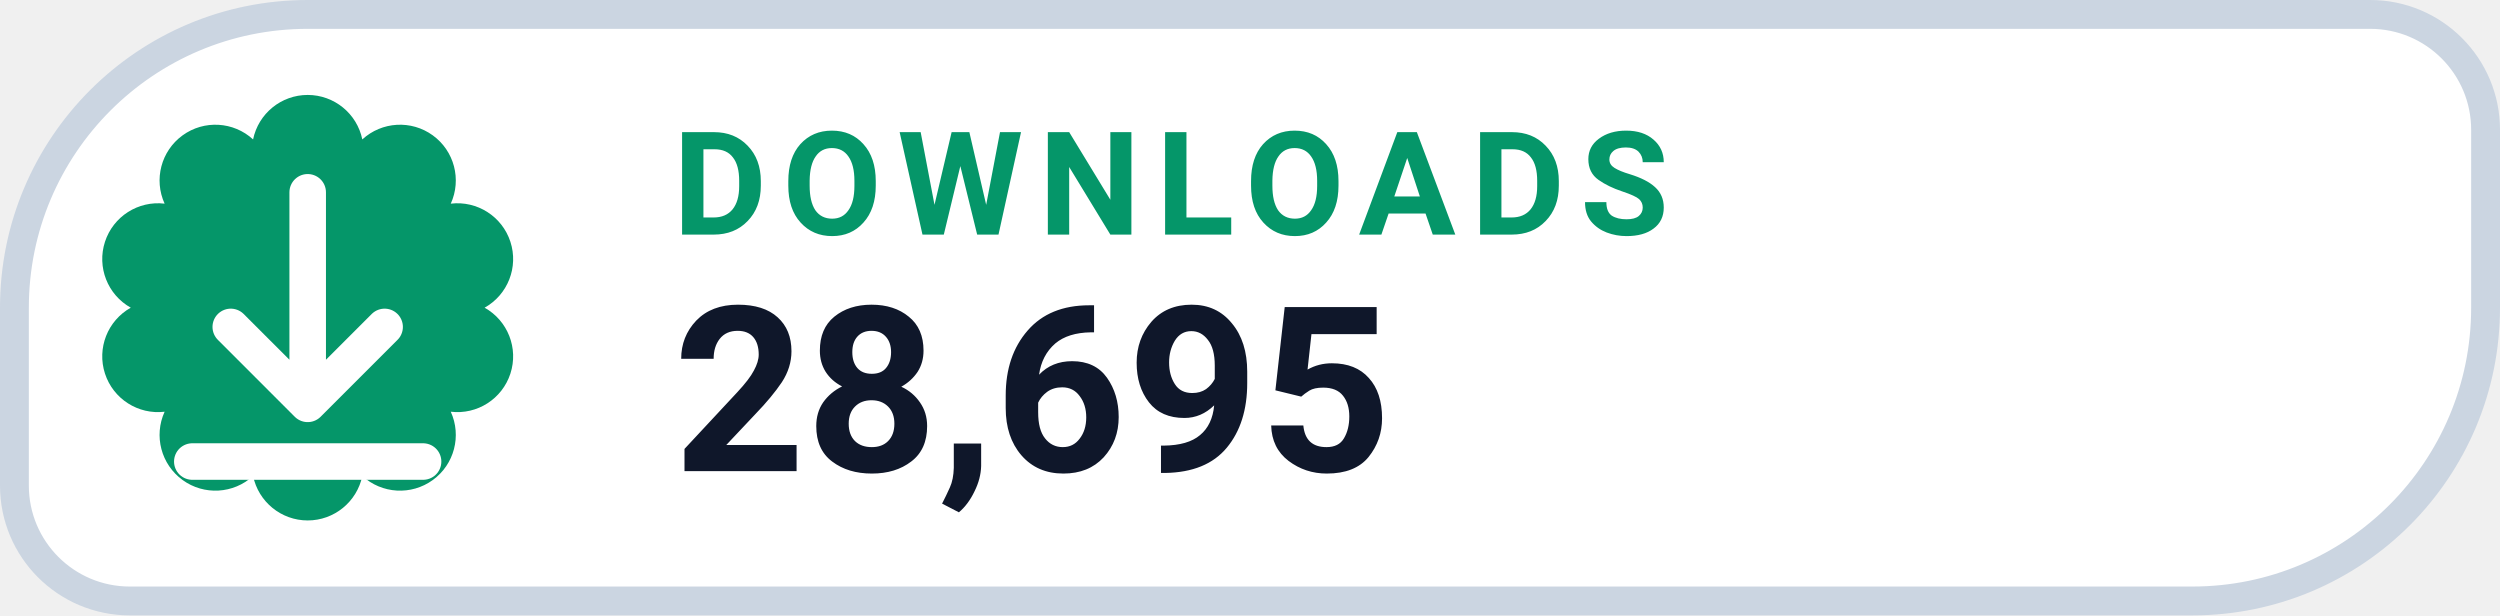
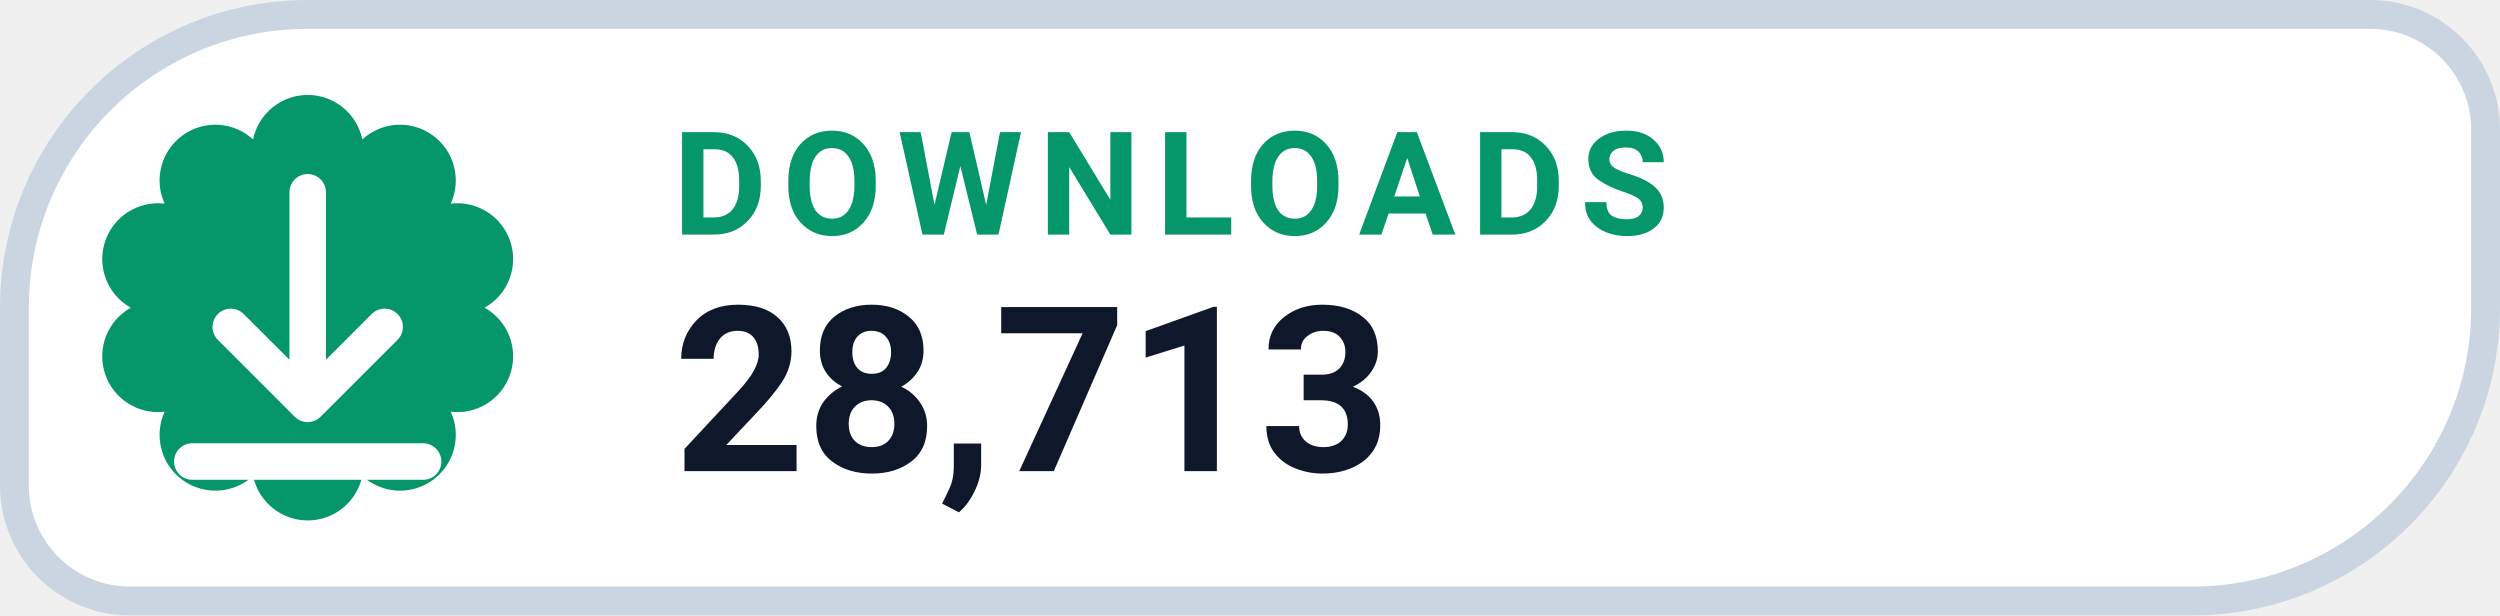
- <svg xmlns="http://www.w3.org/2000/svg" width="130" height="32" viewBox="0 0 130 32" role="img" aria-label="DOWNLOADS 28,695">
+ <svg xmlns="http://www.w3.org/2000/svg" width="130" height="32" viewBox="0 0 130 32" role="img" aria-label="DOWNLOADS 28,713">
  <path d="M 16.00 0.75 H 123.25 A 6.00 6.00 0 0 1 129.25 6.75 V 16.00 A 15.25 15.25 0 0 1 114.00 31.25 H 6.75 A 6.00 6.00 0 0 1 0.75 25.25 V 16.00 A 15.25 15.25 0 0 1 16.00 0.75 Z" fill="#FFFFFF" stroke="#CBD5E1" stroke-width="1.5" />
  <path d="M 13.16 7.25 A 2.90 2.90 0 0 1 18.84 7.25 A 2.90 2.90 0 0 1 23.44 10.59 A 2.90 2.90 0 0 1 25.20 16.00 A 2.90 2.90 0 0 1 23.44 21.41 A 2.90 2.90 0 0 1 18.84 24.75 A 2.90 2.90 0 0 1 13.16 24.75 A 2.90 2.90 0 0 1 8.56 21.41 A 2.90 2.90 0 0 1 6.80 16.00 A 2.90 2.90 0 0 1 8.56 10.59 A 2.90 2.90 0 0 1 13.16 7.25 Z" fill="#059669" />
  <g transform="translate(16 16)" style="color:#FFFFFF;">
    <path d="M0 -6 v11 m0 0 l4 -4 m-4 4 l-4 -4 M-6 8 h12" fill="none" stroke="currentColor" stroke-width="1.9" stroke-linecap="round" stroke-linejoin="round" />
  </g>
  <text x="35" y="12.2" fill="#059669" font-family="-apple-system,BlinkMacSystemFont,'Segoe UI',Roboto,Helvetica,Arial,sans-serif" font-size="7.5" font-weight="700" letter-spacing=".8">DOWNLOADS</text>
-   <text x="35" y="24.5" fill="#0F172A" font-family="-apple-system,BlinkMacSystemFont,'Segoe UI',Roboto,Helvetica,Arial,sans-serif" font-size="12" font-weight="750">28,695</text>
+   <text x="35" y="24.5" fill="#0F172A" font-family="-apple-system,BlinkMacSystemFont,'Segoe UI',Roboto,Helvetica,Arial,sans-serif" font-size="12" font-weight="750">28,713</text>
</svg>
